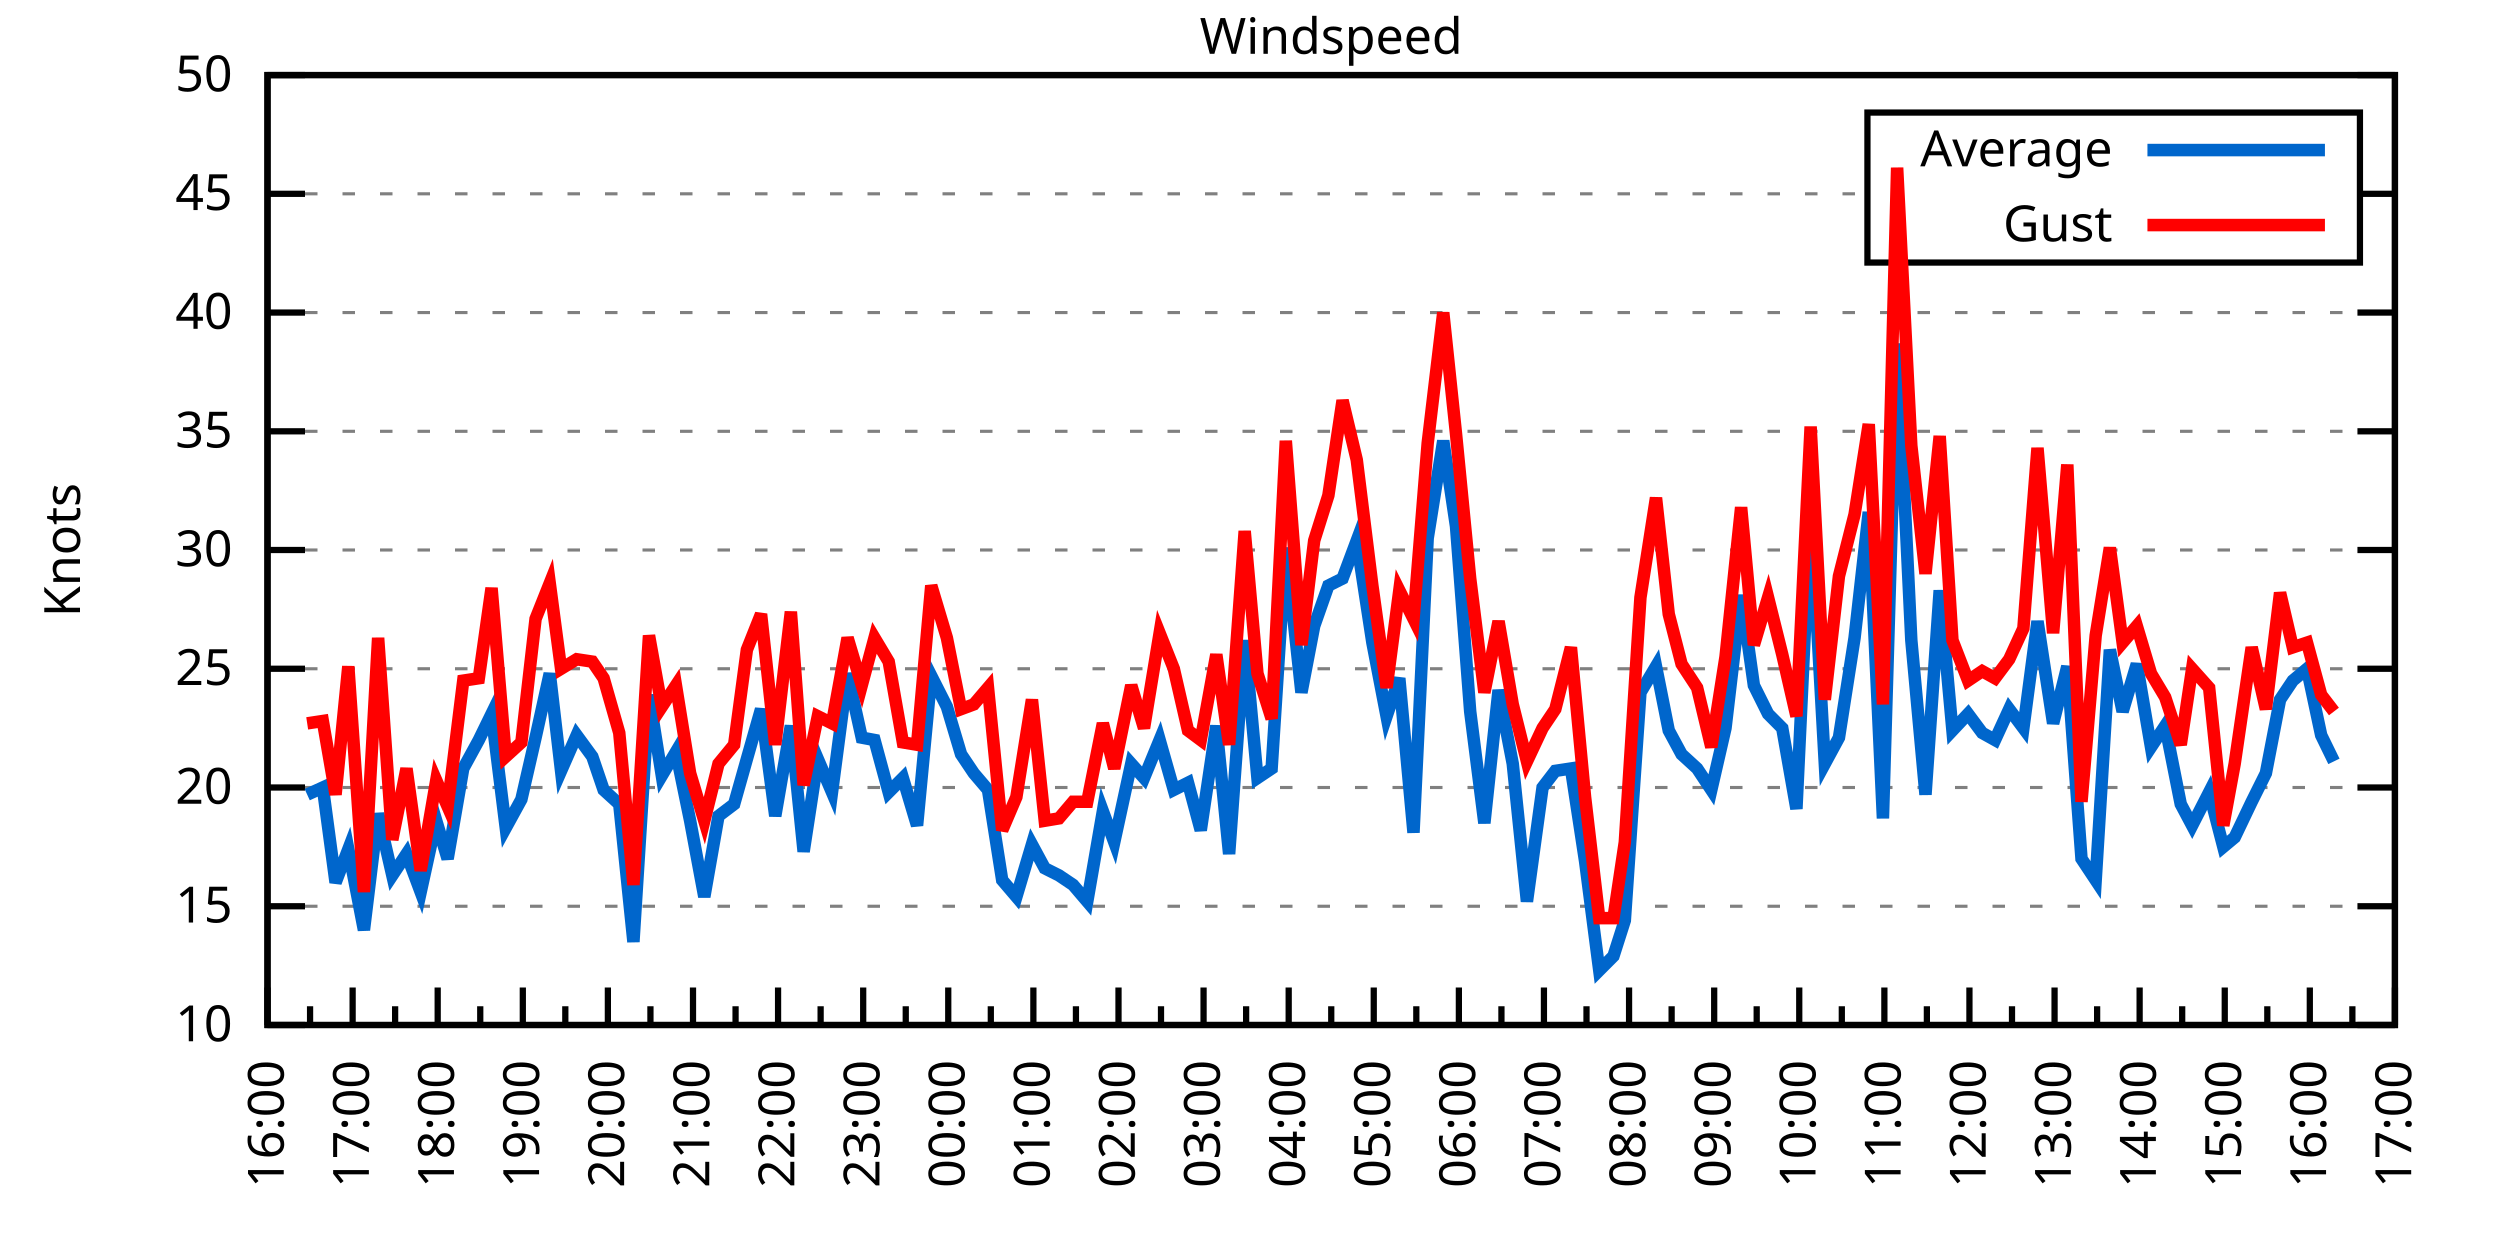
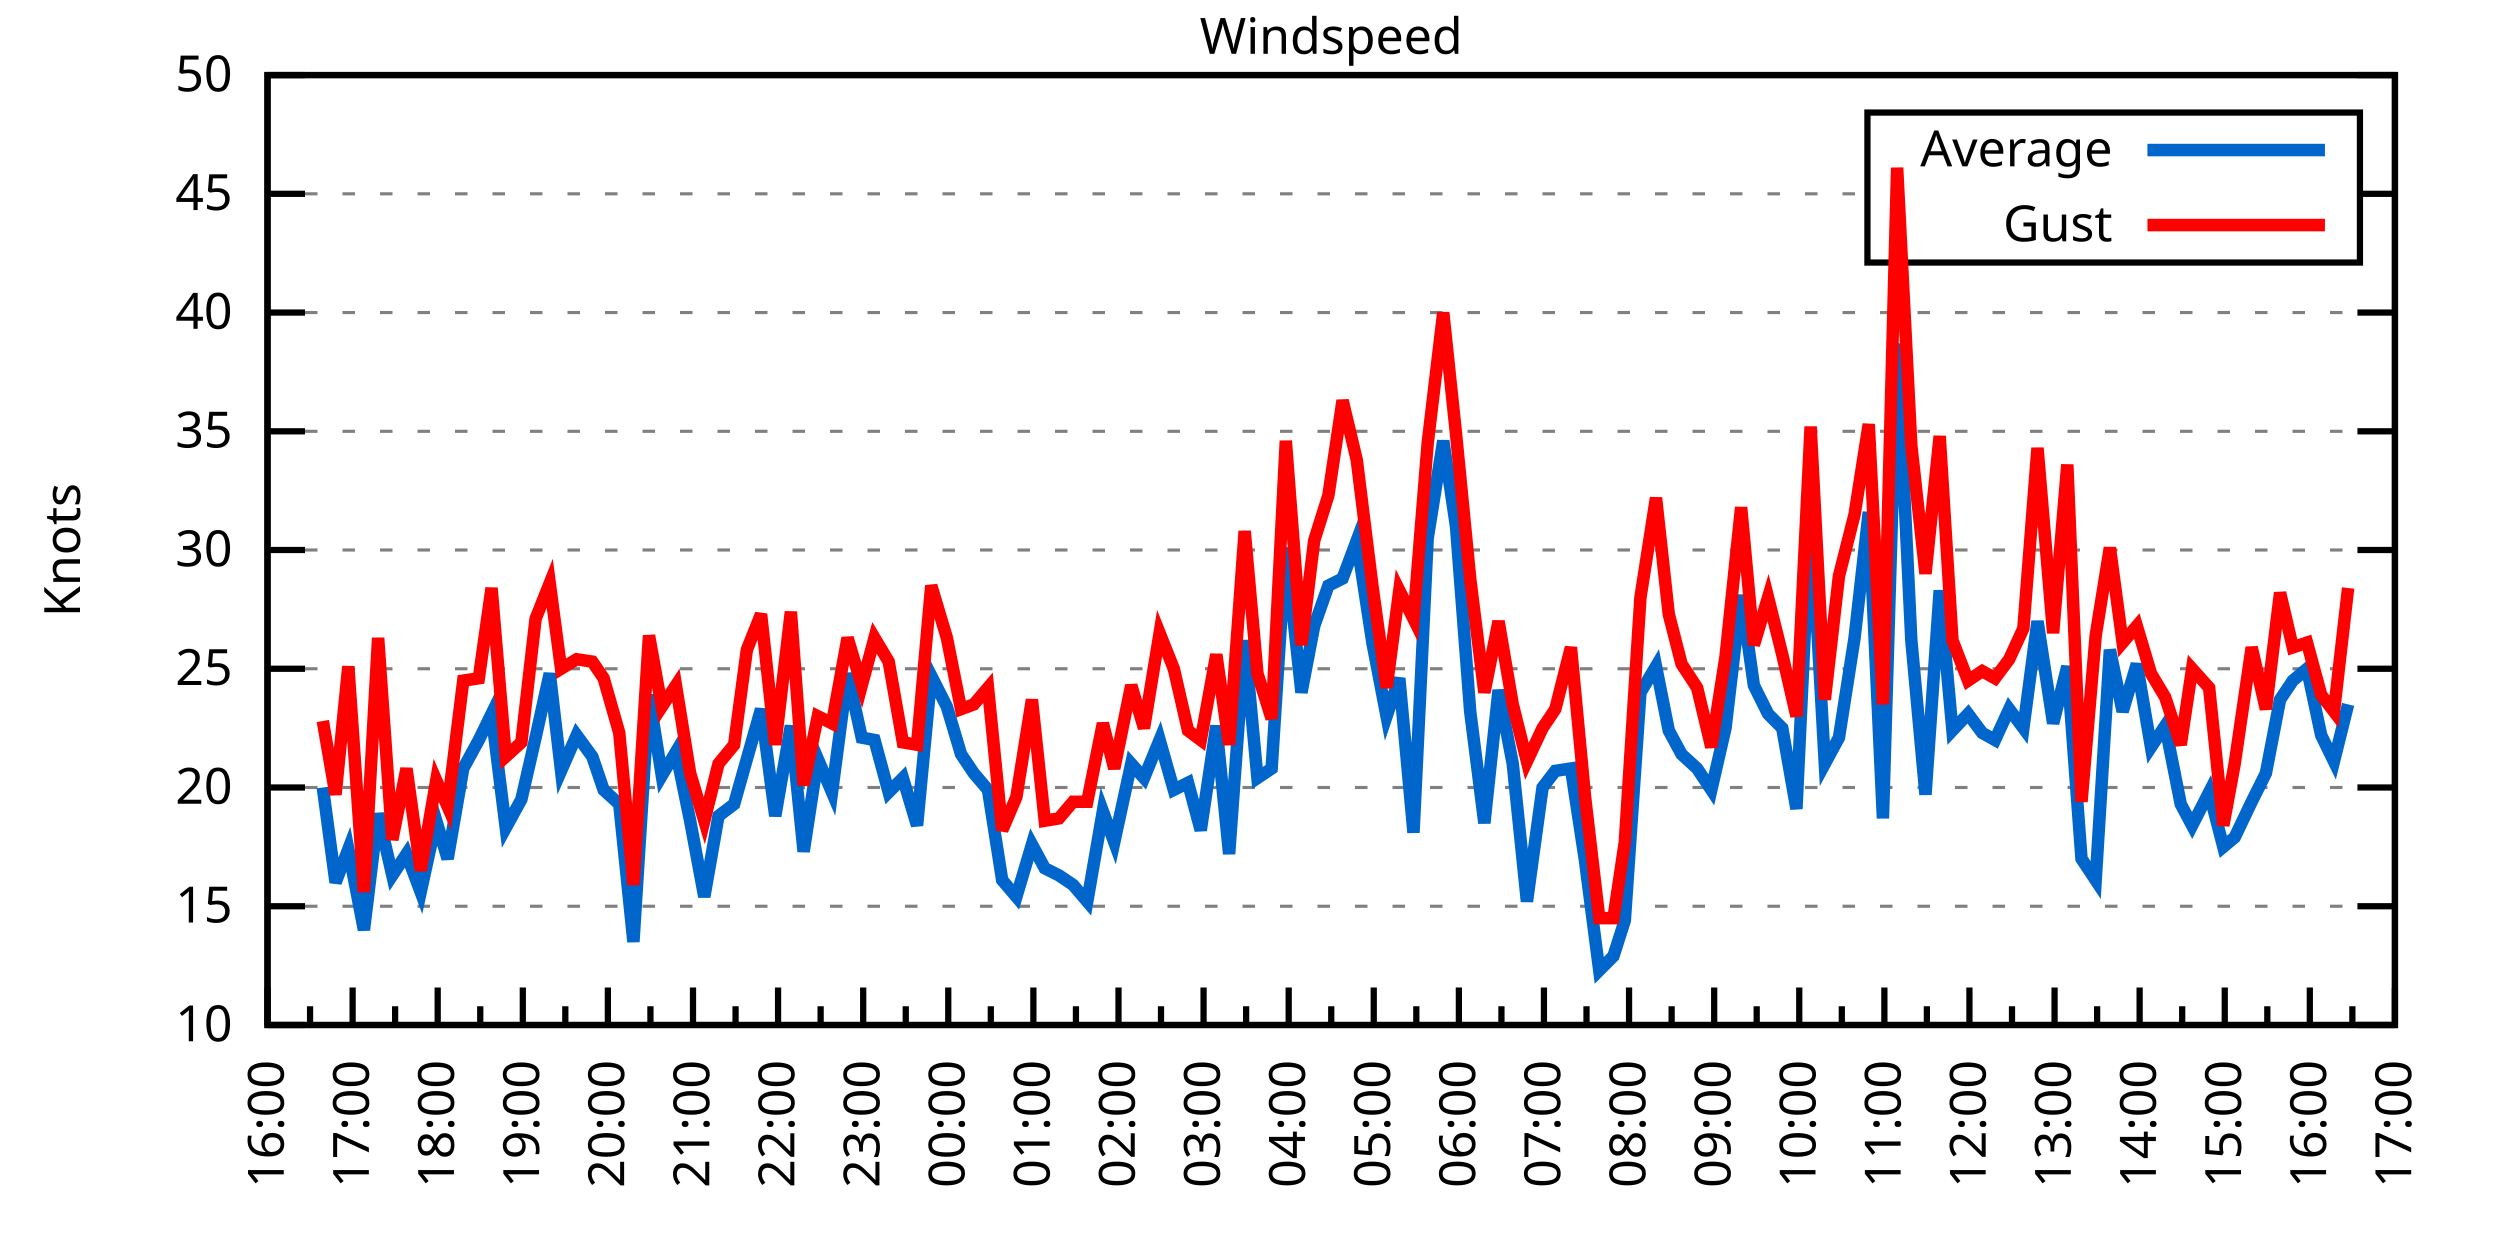
<svg xmlns="http://www.w3.org/2000/svg" xmlns:xlink="http://www.w3.org/1999/xlink" width="400" height="200" viewBox="0 0 400 200">
  <g id="gnuplot_canvas">
    <rect x="0" y="0" width="400" height="200" fill="none" />
    <defs>
      <circle id="gpDot" r="0.5" stroke-width="0.5" stroke="currentColor" />
      <path id="gpPt0" stroke-width="0.333" stroke="currentColor" d="M-1,0 h2 M0,-1 v2" />
      <path id="gpPt1" stroke-width="0.333" stroke="currentColor" d="M-1,-1 L1,1 M1,-1 L-1,1" />
      <path id="gpPt2" stroke-width="0.333" stroke="currentColor" d="M-1,0 L1,0 M0,-1 L0,1 M-1,-1 L1,1 M-1,1 L1,-1" />
      <rect id="gpPt3" stroke-width="0.333" stroke="currentColor" x="-1" y="-1" width="2" height="2" />
      <rect id="gpPt4" stroke-width="0.333" stroke="currentColor" fill="currentColor" x="-1" y="-1" width="2" height="2" />
      <circle id="gpPt5" stroke-width="0.333" stroke="currentColor" cx="0" cy="0" r="1" />
      <use xlink:href="#gpPt5" id="gpPt6" fill="currentColor" stroke="none" />
      <path id="gpPt7" stroke-width="0.333" stroke="currentColor" d="M0,-1.33 L-1.33,0.67 L1.33,0.67 z" />
      <use xlink:href="#gpPt7" id="gpPt8" fill="currentColor" stroke="none" />
      <use xlink:href="#gpPt7" id="gpPt9" stroke="currentColor" transform="rotate(180)" />
      <use xlink:href="#gpPt9" id="gpPt10" fill="currentColor" stroke="none" />
      <use xlink:href="#gpPt3" id="gpPt11" stroke="currentColor" transform="rotate(45)" />
      <use xlink:href="#gpPt11" id="gpPt12" fill="currentColor" stroke="none" />
      <path id="gpPt13" stroke-width="0.333" stroke="currentColor" d="M0,1.330 L1.265,0.411 L0.782,-1.067 L-0.782,-1.076 L-1.265,0.411 z" />
      <use xlink:href="#gpPt13" id="gpPt14" fill="currentColor" stroke="none" />
      <filter id="textbox" filterUnits="objectBoundingBox" x="0" y="0" height="1" width="1">
        <feFlood flood-color="white" flood-opacity="1" result="bgnd" />
        <feComposite in="SourceGraphic" in2="bgnd" operator="atop" />
      </filter>
      <filter id="greybox" filterUnits="objectBoundingBox" x="0" y="0" height="1" width="1">
        <feFlood flood-color="lightgrey" flood-opacity="1" result="grey" />
        <feComposite in="SourceGraphic" in2="grey" operator="atop" />
      </filter>
    </defs>
    <g fill="none" color="white" stroke="currentColor" stroke-width="1.00" stroke-linecap="butt" stroke-linejoin="miter">
</g>
    <g fill="none" color="black" stroke="currentColor" stroke-width="1.00" stroke-linecap="butt" stroke-linejoin="miter">
      <g stroke="none" shape-rendering="crispEdges">
        <polygon fill="rgb(255, 255, 255)" points="42.80,164.00 383.18,164.00 383.18,12.02 42.80,12.02 " />
      </g>
    </g>
    <g fill="none" color="black" stroke="currentColor" stroke-width="1.00" stroke-linecap="butt" stroke-linejoin="miter">
</g>
    <g fill="none" color="black" stroke="black" stroke-width="0.50" stroke-linecap="butt" stroke-linejoin="miter">
</g>
    <g fill="none" color="gray" stroke="currentColor" stroke-width="0.50" stroke-linecap="butt" stroke-linejoin="miter">
      <path stroke="gray" stroke-dasharray="2,4" class="gridline" d="M42.80,164.00 L383.19,164.00  " />
    </g>
    <g fill="none" color="gray" stroke="gray" stroke-width="1.00" stroke-linecap="butt" stroke-linejoin="miter">
</g>
    <g fill="none" color="black" stroke="currentColor" stroke-width="1.00" stroke-linecap="butt" stroke-linejoin="miter">
      <path stroke="black" d="M42.80,164.00 L48.80,164.00 M383.19,164.00 L377.19,164.00  " />
      <g transform="translate(37.20,166.60)" stroke="none" fill="black" font-family="Sans" font-size="8.00" text-anchor="end">
        <text>
          <tspan font-family="Sans"> 10</tspan>
        </text>
      </g>
    </g>
    <g fill="none" color="black" stroke="currentColor" stroke-width="1.00" stroke-linecap="butt" stroke-linejoin="miter">
</g>
    <g fill="none" color="black" stroke="black" stroke-width="0.50" stroke-linecap="butt" stroke-linejoin="miter">
</g>
    <g fill="none" color="gray" stroke="currentColor" stroke-width="0.50" stroke-linecap="butt" stroke-linejoin="miter">
      <path stroke="gray" stroke-dasharray="2,4" class="gridline" d="M42.80,145.00 L383.19,145.00  " />
    </g>
    <g fill="none" color="gray" stroke="gray" stroke-width="1.00" stroke-linecap="butt" stroke-linejoin="miter">
</g>
    <g fill="none" color="black" stroke="currentColor" stroke-width="1.00" stroke-linecap="butt" stroke-linejoin="miter">
      <path stroke="black" d="M42.80,145.00 L48.80,145.00 M383.19,145.00 L377.19,145.00  " />
      <g transform="translate(37.20,147.60)" stroke="none" fill="black" font-family="Sans" font-size="8.00" text-anchor="end">
        <text>
          <tspan font-family="Sans"> 15</tspan>
        </text>
      </g>
    </g>
    <g fill="none" color="black" stroke="currentColor" stroke-width="1.00" stroke-linecap="butt" stroke-linejoin="miter">
</g>
    <g fill="none" color="black" stroke="black" stroke-width="0.50" stroke-linecap="butt" stroke-linejoin="miter">
</g>
    <g fill="none" color="gray" stroke="currentColor" stroke-width="0.50" stroke-linecap="butt" stroke-linejoin="miter">
      <path stroke="gray" stroke-dasharray="2,4" class="gridline" d="M42.80,126.00 L383.19,126.00  " />
    </g>
    <g fill="none" color="gray" stroke="gray" stroke-width="1.00" stroke-linecap="butt" stroke-linejoin="miter">
</g>
    <g fill="none" color="black" stroke="currentColor" stroke-width="1.00" stroke-linecap="butt" stroke-linejoin="miter">
      <path stroke="black" d="M42.80,126.00 L48.80,126.00 M383.19,126.00 L377.19,126.00  " />
      <g transform="translate(37.20,128.60)" stroke="none" fill="black" font-family="Sans" font-size="8.00" text-anchor="end">
        <text>
          <tspan font-family="Sans"> 20</tspan>
        </text>
      </g>
    </g>
    <g fill="none" color="black" stroke="currentColor" stroke-width="1.00" stroke-linecap="butt" stroke-linejoin="miter">
</g>
    <g fill="none" color="black" stroke="black" stroke-width="0.50" stroke-linecap="butt" stroke-linejoin="miter">
</g>
    <g fill="none" color="gray" stroke="currentColor" stroke-width="0.50" stroke-linecap="butt" stroke-linejoin="miter">
      <path stroke="gray" stroke-dasharray="2,4" class="gridline" d="M42.80,107.00 L383.19,107.00  " />
    </g>
    <g fill="none" color="gray" stroke="gray" stroke-width="1.00" stroke-linecap="butt" stroke-linejoin="miter">
</g>
    <g fill="none" color="black" stroke="currentColor" stroke-width="1.00" stroke-linecap="butt" stroke-linejoin="miter">
      <path stroke="black" d="M42.80,107.00 L48.80,107.00 M383.19,107.00 L377.19,107.00  " />
      <g transform="translate(37.20,109.60)" stroke="none" fill="black" font-family="Sans" font-size="8.00" text-anchor="end">
        <text>
          <tspan font-family="Sans"> 25</tspan>
        </text>
      </g>
    </g>
    <g fill="none" color="black" stroke="currentColor" stroke-width="1.00" stroke-linecap="butt" stroke-linejoin="miter">
</g>
    <g fill="none" color="black" stroke="black" stroke-width="0.50" stroke-linecap="butt" stroke-linejoin="miter">
</g>
    <g fill="none" color="gray" stroke="currentColor" stroke-width="0.50" stroke-linecap="butt" stroke-linejoin="miter">
      <path stroke="gray" stroke-dasharray="2,4" class="gridline" d="M42.80,88.00 L383.19,88.00  " />
    </g>
    <g fill="none" color="gray" stroke="gray" stroke-width="1.00" stroke-linecap="butt" stroke-linejoin="miter">
</g>
    <g fill="none" color="black" stroke="currentColor" stroke-width="1.00" stroke-linecap="butt" stroke-linejoin="miter">
      <path stroke="black" d="M42.80,88.00 L48.80,88.00 M383.19,88.00 L377.19,88.00  " />
      <g transform="translate(37.20,90.60)" stroke="none" fill="black" font-family="Sans" font-size="8.00" text-anchor="end">
        <text>
          <tspan font-family="Sans"> 30</tspan>
        </text>
      </g>
    </g>
    <g fill="none" color="black" stroke="currentColor" stroke-width="1.00" stroke-linecap="butt" stroke-linejoin="miter">
</g>
    <g fill="none" color="black" stroke="black" stroke-width="0.50" stroke-linecap="butt" stroke-linejoin="miter">
</g>
    <g fill="none" color="gray" stroke="currentColor" stroke-width="0.50" stroke-linecap="butt" stroke-linejoin="miter">
      <path stroke="gray" stroke-dasharray="2,4" class="gridline" d="M42.80,69.01 L383.19,69.01  " />
    </g>
    <g fill="none" color="gray" stroke="gray" stroke-width="1.00" stroke-linecap="butt" stroke-linejoin="miter">
</g>
    <g fill="none" color="black" stroke="currentColor" stroke-width="1.00" stroke-linecap="butt" stroke-linejoin="miter">
      <path stroke="black" d="M42.80,69.01 L48.80,69.01 M383.19,69.01 L377.19,69.01  " />
      <g transform="translate(37.20,71.61)" stroke="none" fill="black" font-family="Sans" font-size="8.00" text-anchor="end">
        <text>
          <tspan font-family="Sans"> 35</tspan>
        </text>
      </g>
    </g>
    <g fill="none" color="black" stroke="currentColor" stroke-width="1.00" stroke-linecap="butt" stroke-linejoin="miter">
</g>
    <g fill="none" color="black" stroke="black" stroke-width="0.50" stroke-linecap="butt" stroke-linejoin="miter">
</g>
    <g fill="none" color="gray" stroke="currentColor" stroke-width="0.50" stroke-linecap="butt" stroke-linejoin="miter">
      <path stroke="gray" stroke-dasharray="2,4" class="gridline" d="M42.80,50.01 L383.19,50.01  " />
    </g>
    <g fill="none" color="gray" stroke="gray" stroke-width="1.00" stroke-linecap="butt" stroke-linejoin="miter">
</g>
    <g fill="none" color="black" stroke="currentColor" stroke-width="1.00" stroke-linecap="butt" stroke-linejoin="miter">
      <path stroke="black" d="M42.80,50.01 L48.80,50.01 M383.19,50.01 L377.19,50.01  " />
      <g transform="translate(37.20,52.61)" stroke="none" fill="black" font-family="Sans" font-size="8.00" text-anchor="end">
        <text>
          <tspan font-family="Sans"> 40</tspan>
        </text>
      </g>
    </g>
    <g fill="none" color="black" stroke="currentColor" stroke-width="1.00" stroke-linecap="butt" stroke-linejoin="miter">
</g>
    <g fill="none" color="black" stroke="black" stroke-width="0.50" stroke-linecap="butt" stroke-linejoin="miter">
</g>
    <g fill="none" color="gray" stroke="currentColor" stroke-width="0.50" stroke-linecap="butt" stroke-linejoin="miter">
      <path stroke="gray" stroke-dasharray="2,4" class="gridline" d="M42.80,31.01 L298.79,31.01 M377.59,31.01 L383.19,31.01  " />
    </g>
    <g fill="none" color="gray" stroke="gray" stroke-width="1.00" stroke-linecap="butt" stroke-linejoin="miter">
</g>
    <g fill="none" color="black" stroke="currentColor" stroke-width="1.00" stroke-linecap="butt" stroke-linejoin="miter">
      <path stroke="black" d="M42.80,31.01 L48.80,31.01 M383.19,31.01 L377.19,31.01  " />
      <g transform="translate(37.20,33.61)" stroke="none" fill="black" font-family="Sans" font-size="8.00" text-anchor="end">
        <text>
          <tspan font-family="Sans"> 45</tspan>
        </text>
      </g>
    </g>
    <g fill="none" color="black" stroke="currentColor" stroke-width="1.00" stroke-linecap="butt" stroke-linejoin="miter">
</g>
    <g fill="none" color="black" stroke="black" stroke-width="0.50" stroke-linecap="butt" stroke-linejoin="miter">
</g>
    <g fill="none" color="gray" stroke="currentColor" stroke-width="0.50" stroke-linecap="butt" stroke-linejoin="miter">
      <path stroke="gray" stroke-dasharray="2,4" class="gridline" d="M42.80,12.01 L383.19,12.01  " />
    </g>
    <g fill="none" color="gray" stroke="gray" stroke-width="1.00" stroke-linecap="butt" stroke-linejoin="miter">
</g>
    <g fill="none" color="black" stroke="currentColor" stroke-width="1.00" stroke-linecap="butt" stroke-linejoin="miter">
      <path stroke="black" d="M42.80,12.01 L48.80,12.01 M383.19,12.01 L377.19,12.01  " />
      <g transform="translate(37.20,14.61)" stroke="none" fill="black" font-family="Sans" font-size="8.00" text-anchor="end">
        <text>
          <tspan font-family="Sans"> 50</tspan>
        </text>
      </g>
    </g>
    <g fill="none" color="black" stroke="currentColor" stroke-width="1.00" stroke-linecap="butt" stroke-linejoin="miter">
      <path stroke="black" d="M42.80,164.00 L42.80,158.00  " />
      <g transform="translate(45.40,169.60) rotate(270)" stroke="none" fill="black" font-family="Sans" font-size="8.00" text-anchor="end">
        <text>
          <tspan font-family="Sans">16:00</tspan>
        </text>
      </g>
    </g>
    <g fill="none" color="black" stroke="currentColor" stroke-width="1.00" stroke-linecap="butt" stroke-linejoin="miter">
      <path stroke="black" d="M49.61,164.00 L49.61,161.00 M56.42,164.00 L56.42,158.00  " />
      <g transform="translate(59.02,169.60) rotate(270)" stroke="none" fill="black" font-family="Sans" font-size="8.00" text-anchor="end">
        <text>
          <tspan font-family="Sans">17:00</tspan>
        </text>
      </g>
    </g>
    <g fill="none" color="black" stroke="currentColor" stroke-width="1.00" stroke-linecap="butt" stroke-linejoin="miter">
      <path stroke="black" d="M63.22,164.00 L63.22,161.00 M70.03,164.00 L70.03,158.00  " />
      <g transform="translate(72.63,169.60) rotate(270)" stroke="none" fill="black" font-family="Sans" font-size="8.00" text-anchor="end">
        <text>
          <tspan font-family="Sans">18:00</tspan>
        </text>
      </g>
    </g>
    <g fill="none" color="black" stroke="currentColor" stroke-width="1.00" stroke-linecap="butt" stroke-linejoin="miter">
      <path stroke="black" d="M76.84,164.00 L76.84,161.00 M83.65,164.00 L83.65,158.00  " />
      <g transform="translate(86.25,169.60) rotate(270)" stroke="none" fill="black" font-family="Sans" font-size="8.00" text-anchor="end">
        <text>
          <tspan font-family="Sans">19:00</tspan>
        </text>
      </g>
    </g>
    <g fill="none" color="black" stroke="currentColor" stroke-width="1.00" stroke-linecap="butt" stroke-linejoin="miter">
      <path stroke="black" d="M90.45,164.00 L90.45,161.00 M97.26,164.00 L97.26,158.00  " />
      <g transform="translate(99.86,169.60) rotate(270)" stroke="none" fill="black" font-family="Sans" font-size="8.00" text-anchor="end">
        <text>
          <tspan font-family="Sans">20:00</tspan>
        </text>
      </g>
    </g>
    <g fill="none" color="black" stroke="currentColor" stroke-width="1.00" stroke-linecap="butt" stroke-linejoin="miter">
      <path stroke="black" d="M104.07,164.00 L104.07,161.00 M110.88,164.00 L110.88,158.00  " />
      <g transform="translate(113.48,169.60) rotate(270)" stroke="none" fill="black" font-family="Sans" font-size="8.00" text-anchor="end">
        <text>
          <tspan font-family="Sans">21:00</tspan>
        </text>
      </g>
    </g>
    <g fill="none" color="black" stroke="currentColor" stroke-width="1.00" stroke-linecap="butt" stroke-linejoin="miter">
      <path stroke="black" d="M117.69,164.00 L117.69,161.00 M124.49,164.00 L124.49,158.00  " />
      <g transform="translate(127.09,169.60) rotate(270)" stroke="none" fill="black" font-family="Sans" font-size="8.00" text-anchor="end">
        <text>
          <tspan font-family="Sans">22:00</tspan>
        </text>
      </g>
    </g>
    <g fill="none" color="black" stroke="currentColor" stroke-width="1.00" stroke-linecap="butt" stroke-linejoin="miter">
      <path stroke="black" d="M131.30,164.00 L131.30,161.00 M138.11,164.00 L138.11,158.00  " />
      <g transform="translate(140.71,169.60) rotate(270)" stroke="none" fill="black" font-family="Sans" font-size="8.00" text-anchor="end">
        <text>
          <tspan font-family="Sans">23:00</tspan>
        </text>
      </g>
    </g>
    <g fill="none" color="black" stroke="currentColor" stroke-width="1.00" stroke-linecap="butt" stroke-linejoin="miter">
      <path stroke="black" d="M144.92,164.00 L144.92,161.00 M151.72,164.00 L151.72,158.00  " />
      <g transform="translate(154.32,169.60) rotate(270)" stroke="none" fill="black" font-family="Sans" font-size="8.00" text-anchor="end">
        <text>
          <tspan font-family="Sans">00:00</tspan>
        </text>
      </g>
    </g>
    <g fill="none" color="black" stroke="currentColor" stroke-width="1.00" stroke-linecap="butt" stroke-linejoin="miter">
      <path stroke="black" d="M158.53,164.00 L158.53,161.00 M165.34,164.00 L165.34,158.00  " />
      <g transform="translate(167.94,169.60) rotate(270)" stroke="none" fill="black" font-family="Sans" font-size="8.00" text-anchor="end">
        <text>
          <tspan font-family="Sans">01:00</tspan>
        </text>
      </g>
    </g>
    <g fill="none" color="black" stroke="currentColor" stroke-width="1.00" stroke-linecap="butt" stroke-linejoin="miter">
      <path stroke="black" d="M172.15,164.00 L172.15,161.00 M178.96,164.00 L178.96,158.00  " />
      <g transform="translate(181.56,169.60) rotate(270)" stroke="none" fill="black" font-family="Sans" font-size="8.00" text-anchor="end">
        <text>
          <tspan font-family="Sans">02:00</tspan>
        </text>
      </g>
    </g>
    <g fill="none" color="black" stroke="currentColor" stroke-width="1.00" stroke-linecap="butt" stroke-linejoin="miter">
      <path stroke="black" d="M185.76,164.00 L185.76,161.00 M192.57,164.00 L192.57,158.00  " />
      <g transform="translate(195.17,169.60) rotate(270)" stroke="none" fill="black" font-family="Sans" font-size="8.00" text-anchor="end">
        <text>
          <tspan font-family="Sans">03:00</tspan>
        </text>
      </g>
    </g>
    <g fill="none" color="black" stroke="currentColor" stroke-width="1.00" stroke-linecap="butt" stroke-linejoin="miter">
      <path stroke="black" d="M199.38,164.00 L199.38,161.00 M206.19,164.00 L206.19,158.00  " />
      <g transform="translate(208.79,169.60) rotate(270)" stroke="none" fill="black" font-family="Sans" font-size="8.00" text-anchor="end">
        <text>
          <tspan font-family="Sans">04:00</tspan>
        </text>
      </g>
    </g>
    <g fill="none" color="black" stroke="currentColor" stroke-width="1.00" stroke-linecap="butt" stroke-linejoin="miter">
      <path stroke="black" d="M213.00,164.00 L213.00,161.00 M219.80,164.00 L219.80,158.00  " />
      <g transform="translate(222.40,169.60) rotate(270)" stroke="none" fill="black" font-family="Sans" font-size="8.00" text-anchor="end">
        <text>
          <tspan font-family="Sans">05:00</tspan>
        </text>
      </g>
    </g>
    <g fill="none" color="black" stroke="currentColor" stroke-width="1.00" stroke-linecap="butt" stroke-linejoin="miter">
      <path stroke="black" d="M226.61,164.00 L226.61,161.00 M233.42,164.00 L233.42,158.00  " />
      <g transform="translate(236.02,169.60) rotate(270)" stroke="none" fill="black" font-family="Sans" font-size="8.00" text-anchor="end">
        <text>
          <tspan font-family="Sans">06:00</tspan>
        </text>
      </g>
    </g>
    <g fill="none" color="black" stroke="currentColor" stroke-width="1.00" stroke-linecap="butt" stroke-linejoin="miter">
      <path stroke="black" d="M240.23,164.00 L240.23,161.00 M247.03,164.00 L247.03,158.00  " />
      <g transform="translate(249.63,169.60) rotate(270)" stroke="none" fill="black" font-family="Sans" font-size="8.00" text-anchor="end">
        <text>
          <tspan font-family="Sans">07:00</tspan>
        </text>
      </g>
    </g>
    <g fill="none" color="black" stroke="currentColor" stroke-width="1.00" stroke-linecap="butt" stroke-linejoin="miter">
      <path stroke="black" d="M253.84,164.00 L253.84,161.00 M260.65,164.00 L260.65,158.00  " />
      <g transform="translate(263.25,169.60) rotate(270)" stroke="none" fill="black" font-family="Sans" font-size="8.00" text-anchor="end">
        <text>
          <tspan font-family="Sans">08:00</tspan>
        </text>
      </g>
    </g>
    <g fill="none" color="black" stroke="currentColor" stroke-width="1.00" stroke-linecap="butt" stroke-linejoin="miter">
      <path stroke="black" d="M267.46,164.00 L267.46,161.00 M274.27,164.00 L274.27,158.00  " />
      <g transform="translate(276.87,169.60) rotate(270)" stroke="none" fill="black" font-family="Sans" font-size="8.00" text-anchor="end">
        <text>
          <tspan font-family="Sans">09:00</tspan>
        </text>
      </g>
    </g>
    <g fill="none" color="black" stroke="currentColor" stroke-width="1.00" stroke-linecap="butt" stroke-linejoin="miter">
      <path stroke="black" d="M281.07,164.00 L281.07,161.00 M287.88,164.00 L287.88,158.00  " />
      <g transform="translate(290.48,169.60) rotate(270)" stroke="none" fill="black" font-family="Sans" font-size="8.00" text-anchor="end">
        <text>
          <tspan font-family="Sans">10:00</tspan>
        </text>
      </g>
    </g>
    <g fill="none" color="black" stroke="currentColor" stroke-width="1.00" stroke-linecap="butt" stroke-linejoin="miter">
      <path stroke="black" d="M294.69,164.00 L294.69,161.00 M301.50,164.00 L301.50,158.00  " />
      <g transform="translate(304.10,169.60) rotate(270)" stroke="none" fill="black" font-family="Sans" font-size="8.00" text-anchor="end">
        <text>
          <tspan font-family="Sans">11:00</tspan>
        </text>
      </g>
    </g>
    <g fill="none" color="black" stroke="currentColor" stroke-width="1.00" stroke-linecap="butt" stroke-linejoin="miter">
      <path stroke="black" d="M308.30,164.00 L308.30,161.00 M315.11,164.00 L315.11,158.00  " />
      <g transform="translate(317.71,169.60) rotate(270)" stroke="none" fill="black" font-family="Sans" font-size="8.00" text-anchor="end">
        <text>
          <tspan font-family="Sans">12:00</tspan>
        </text>
      </g>
    </g>
    <g fill="none" color="black" stroke="currentColor" stroke-width="1.00" stroke-linecap="butt" stroke-linejoin="miter">
      <path stroke="black" d="M321.92,164.00 L321.92,161.00 M328.73,164.00 L328.73,158.00  " />
      <g transform="translate(331.33,169.60) rotate(270)" stroke="none" fill="black" font-family="Sans" font-size="8.00" text-anchor="end">
        <text>
          <tspan font-family="Sans">13:00</tspan>
        </text>
      </g>
    </g>
    <g fill="none" color="black" stroke="currentColor" stroke-width="1.00" stroke-linecap="butt" stroke-linejoin="miter">
      <path stroke="black" d="M335.54,164.00 L335.54,161.00 M342.34,164.00 L342.34,158.00  " />
      <g transform="translate(344.94,169.60) rotate(270)" stroke="none" fill="black" font-family="Sans" font-size="8.00" text-anchor="end">
        <text>
          <tspan font-family="Sans">14:00</tspan>
        </text>
      </g>
    </g>
    <g fill="none" color="black" stroke="currentColor" stroke-width="1.00" stroke-linecap="butt" stroke-linejoin="miter">
      <path stroke="black" d="M349.15,164.00 L349.15,161.00 M355.96,164.00 L355.96,158.00  " />
      <g transform="translate(358.56,169.60) rotate(270)" stroke="none" fill="black" font-family="Sans" font-size="8.00" text-anchor="end">
        <text>
          <tspan font-family="Sans">15:00</tspan>
        </text>
      </g>
    </g>
    <g fill="none" color="black" stroke="currentColor" stroke-width="1.00" stroke-linecap="butt" stroke-linejoin="miter">
      <path stroke="black" d="M362.77,164.00 L362.77,161.00 M369.57,164.00 L369.57,158.00  " />
      <g transform="translate(372.17,169.60) rotate(270)" stroke="none" fill="black" font-family="Sans" font-size="8.00" text-anchor="end">
        <text>
          <tspan font-family="Sans">16:00</tspan>
        </text>
      </g>
    </g>
    <g fill="none" color="black" stroke="currentColor" stroke-width="1.00" stroke-linecap="butt" stroke-linejoin="miter">
      <path stroke="black" d="M376.38,164.00 L376.38,161.00 M383.19,164.00 L383.19,158.00  " />
      <g transform="translate(385.79,169.60) rotate(270)" stroke="none" fill="black" font-family="Sans" font-size="8.00" text-anchor="end">
        <text>
          <tspan font-family="Sans">17:00</tspan>
        </text>
      </g>
    </g>
    <g fill="none" color="black" stroke="currentColor" stroke-width="1.00" stroke-linecap="butt" stroke-linejoin="miter">
</g>
    <g fill="none" color="black" stroke="currentColor" stroke-width="1.00" stroke-linecap="butt" stroke-linejoin="miter">
      <path stroke="black" d="M42.80,12.01 L42.80,164.00 L383.19,164.00 L383.19,12.01 L42.80,12.01 Z  " />
    </g>
    <g fill="none" color="black" stroke="currentColor" stroke-width="1.00" stroke-linecap="butt" stroke-linejoin="miter">
      <g transform="translate(12.80,88.01) rotate(270)" stroke="none" fill="black" font-family="Sans" font-size="8.00" text-anchor="middle">
        <text>
          <tspan font-family="Sans">Knots</tspan>
        </text>
      </g>
    </g>
    <g fill="none" color="black" stroke="currentColor" stroke-width="1.00" stroke-linecap="butt" stroke-linejoin="miter">
</g>
    <g fill="none" color="black" stroke="currentColor" stroke-width="1.00" stroke-linecap="butt" stroke-linejoin="miter">
      <path stroke="black" d="M298.79,42.01 L298.79,18.01 L377.59,18.01 L377.59,42.01 L298.79,42.01 Z  " />
    </g>
    <g id="Windspeed_plot_1">
      <g fill="none" color="white" stroke="black" stroke-width="2.00" stroke-linecap="butt" stroke-linejoin="miter">
</g>
      <g fill="none" color="black" stroke="currentColor" stroke-width="2.00" stroke-linecap="butt" stroke-linejoin="miter">
        <g transform="translate(337.99,26.61)" stroke="none" fill="black" font-family="Sans" font-size="8.00" text-anchor="end">
          <text>
            <tspan font-family="Sans">Average</tspan>
          </text>
        </g>
      </g>
      <g fill="none" color="black" stroke="currentColor" stroke-width="2.00" stroke-linecap="butt" stroke-linejoin="miter">
-         <path stroke="rgb(  0, 102, 204)" d="M343.59,24.01 L371.99,24.01 M49.15,127.14 L51.65,126.00 L53.69,141.20 L55.73,135.88 L58.23,148.80 L60.50,130.18   L62.77,140.06 L65.04,136.64 L67.31,142.72 L69.80,131.32 L71.62,137.40 L74.12,122.96 L76.61,118.40 L78.65,114.22   L80.92,132.46 L83.42,127.90 L85.69,118.02 L87.96,107.76 L89.77,123.34 L92.27,117.64 L94.77,121.06 L96.58,126.38   L99.08,128.66 L101.35,150.70 L103.84,111.18 L105.89,124.10 L108.15,120.30 L110.42,131.32 L112.69,143.48 L114.96,130.56   L117.46,128.66 L119.50,121.44 L121.77,113.46 L124.04,130.56 L126.54,116.12 L128.58,136.26 L130.85,121.44 L133.12,126.76   L135.61,107.76 L137.88,118.02 L139.92,118.40 L142.19,126.76 L144.46,124.48 L146.73,132.08 L149.00,108.14 L151.50,113.08   L153.77,120.68 L155.81,123.72 L158.08,126.38 L160.35,140.82 L162.62,143.48 L165.11,135.12 L167.16,138.92 L169.43,140.06   L171.69,141.58 L173.96,144.24 L176.46,129.80 L178.28,134.74 L181.00,122.20 L183.04,124.48 L185.54,118.40 L187.81,126.38   L190.08,125.24 L192.12,132.84 L194.61,116.12 L196.66,136.64 L199.15,102.44 L201.19,124.48 L203.46,122.96 L205.73,87.63   L208.23,110.80 L210.27,100.16 L212.54,93.70 L214.81,92.56 L217.08,86.49 L219.58,102.82 L221.85,114.60 L223.89,108.52   L226.16,133.22 L228.43,86.11 L230.92,70.53 L232.96,84.21 L235.23,113.84 L237.50,131.70 L239.77,110.42 L242.04,122.20   L244.31,144.24 L246.81,126.00 L248.85,123.34 L251.35,122.96 L253.61,137.78 L255.88,155.26 L258.15,152.98 L259.97,147.28   L262.47,110.80 L264.96,106.62 L267.00,116.88 L269.05,120.68 L271.54,122.96 L273.81,126.38 L276.08,116.50 L278.58,95.22   L280.62,109.66 L282.89,114.22 L285.16,116.50 L287.43,129.42 L289.70,81.55 L291.97,122.20 L294.23,118.02 L296.73,102.06   L299.00,81.93 L301.27,130.94 L303.54,54.95 L305.81,102.44 L308.08,127.14 L310.35,94.46 L312.39,116.88 L314.89,114.22   L317.15,117.26 L319.20,118.40 L321.47,113.46 L323.74,116.50 L326.00,99.40 L328.50,115.74 L330.77,106.62 L333.04,137.40   L335.31,140.82 L337.58,103.96 L339.62,113.84 L341.89,106.24 L344.16,119.54 L346.43,116.12 L348.92,128.66 L350.74,132.08   L353.46,126.76 L355.73,135.50 L357.55,133.98 L360.27,128.28 L362.54,123.72 L364.81,111.94 L366.85,108.90 L369.12,107.00   L371.39,117.64 L373.43,121.82  " />
+         <path stroke="rgb(  0, 102, 204)" d="M343.59,24.01 L371.99,24.01 M51.65,126.00 L53.69,141.20 L55.73,135.88 L58.23,148.80 L60.50,130.18 L62.77,140.06   L65.04,136.64 L67.31,142.72 L69.80,131.32 L71.62,137.40 L74.12,122.96 L76.61,118.40 L78.65,114.22 L80.92,132.46   L83.42,127.90 L85.69,118.02 L87.96,107.76 L89.77,123.34 L92.27,117.64 L94.77,121.06 L96.58,126.38 L99.08,128.66   L101.35,150.70 L103.84,111.18 L105.89,124.10 L108.15,120.30 L110.42,131.32 L112.69,143.48 L114.96,130.56 L117.46,128.66   L119.50,121.44 L121.77,113.46 L124.04,130.56 L126.54,116.12 L128.58,136.26 L130.85,121.44 L133.12,126.76 L135.61,107.76   L137.88,118.02 L139.92,118.40 L142.19,126.76 L144.46,124.48 L146.73,132.08 L149.00,108.14 L151.50,113.08 L153.77,120.68   L155.81,123.72 L158.08,126.38 L160.35,140.82 L162.62,143.48 L165.11,135.12 L167.16,138.92 L169.43,140.06 L171.69,141.58   L173.96,144.24 L176.46,129.80 L178.28,134.74 L181.00,122.20 L183.04,124.48 L185.54,118.40 L187.81,126.38 L190.08,125.24   L192.12,132.84 L194.61,116.12 L196.66,136.64 L199.15,102.44 L201.19,124.48 L203.46,122.96 L205.73,87.63 L208.23,110.80   L210.27,100.16 L212.54,93.70 L214.81,92.56 L217.08,86.49 L219.58,102.82 L221.85,114.60 L223.89,108.52 L226.16,133.22   L228.43,86.11 L230.92,70.53 L232.96,84.21 L235.23,113.84 L237.50,131.70 L239.77,110.42 L242.04,122.20 L244.31,144.24   L246.81,126.00 L248.85,123.34 L251.35,122.96 L253.61,137.78 L255.88,155.26 L258.15,152.98 L259.97,147.28 L262.47,110.80   L264.96,106.62 L267.00,116.88 L269.05,120.68 L271.54,122.96 L273.81,126.38 L276.08,116.50 L278.58,95.22 L280.62,109.66   L282.89,114.22 L285.16,116.50 L287.43,129.42 L289.70,81.55 L291.97,122.20 L294.23,118.02 L296.73,102.06 L299.00,81.93   L301.27,130.94 L303.54,54.95 L305.81,102.44 L308.08,127.14 L310.35,94.46 L312.39,116.88 L314.89,114.22 L317.15,117.26   L319.20,118.40 L321.47,113.46 L323.74,116.50 L326.00,99.40 L328.50,115.74 L330.77,106.62 L333.04,137.40 L335.31,140.82   L337.58,103.96 L339.62,113.84 L341.89,106.24 L344.16,119.54 L346.43,116.12 L348.92,128.66 L350.74,132.08 L353.46,126.76   L355.73,135.50 L357.55,133.98 L360.27,128.28 L362.54,123.72 L364.81,111.94 L366.85,108.90 L369.12,107.00 L371.39,117.64   L373.43,121.82 L375.70,112.70  " />
      </g>
    </g>
    <g id="Windspeed_plot_2">
      <g fill="none" color="black" stroke="currentColor" stroke-width="2.00" stroke-linecap="butt" stroke-linejoin="miter">
        <g transform="translate(337.99,38.61)" stroke="none" fill="black" font-family="Sans" font-size="8.00" text-anchor="end">
          <text>
            <tspan font-family="Sans">Gust</tspan>
          </text>
        </g>
      </g>
      <g fill="none" color="black" stroke="currentColor" stroke-width="2.00" stroke-linecap="butt" stroke-linejoin="miter">
-         <path stroke="rgb(255,   0,   0)" d="M343.59,36.01 L371.99,36.01 M49.15,115.74 L51.65,115.36 L53.69,127.14 L55.73,106.62 L58.23,142.72 L60.50,102.06   L62.77,134.36 L65.04,122.96 L67.31,139.30 L69.80,124.86 L71.62,129.04 L74.12,108.90 L76.61,108.52 L78.65,94.08   L80.92,121.06 L83.42,118.78 L85.69,99.02 L87.96,93.32 L89.77,107.00 L92.27,105.48 L94.77,105.86 L96.58,108.52   L99.08,117.26 L101.35,141.58 L103.84,101.68 L105.89,113.08 L108.15,109.66 L110.42,123.72 L112.69,131.32 L114.96,122.20   L117.46,119.16 L119.50,103.96 L121.77,98.26 L124.04,119.16 L126.54,97.88 L128.58,125.62 L130.85,114.60 L133.12,115.74   L135.61,102.06 L137.88,109.66 L139.92,102.06 L142.19,105.86 L144.46,118.78 L146.73,119.16 L149.00,93.70 L151.50,102.06   L153.77,113.46 L155.81,112.70 L158.08,110.04 L160.35,132.84 L162.62,127.52 L165.11,111.94 L167.16,131.32 L169.43,130.94   L171.69,128.28 L173.96,128.28 L176.46,115.74 L178.28,122.96 L181.00,109.66 L183.04,116.50 L185.54,101.30 L187.81,107.00   L190.08,116.88 L192.12,118.40 L194.61,104.72 L196.66,119.16 L199.15,84.97 L201.19,107.76 L203.46,114.98 L205.73,70.53   L208.23,103.20 L210.27,86.49 L212.54,79.27 L214.81,64.07 L217.08,73.57 L219.58,93.70 L221.85,110.04 L223.89,94.46   L226.16,99.02 L228.43,70.91 L230.92,50.01 L232.96,69.39 L235.23,92.56 L237.50,110.80 L239.77,99.40 L242.04,112.70   L244.31,121.82 L246.81,116.50 L248.85,113.46 L251.35,103.58 L253.61,127.52 L255.88,146.90 L258.15,146.90 L259.97,134.74   L262.47,95.60 L264.96,79.65 L267.00,98.26 L269.05,106.24 L271.54,110.04 L273.81,119.54 L276.08,105.10 L278.58,81.17   L280.62,103.20 L282.89,95.60 L285.16,104.72 L287.43,114.60 L289.70,68.25 L291.97,111.94 L294.23,92.18 L296.73,82.31   L299.00,67.87 L301.27,112.70 L303.54,26.83 L305.81,71.29 L308.08,91.80 L310.35,69.77 L312.39,102.44 L314.89,108.90   L317.15,107.38 L319.20,108.52 L321.47,105.48 L323.74,100.54 L326.00,71.67 L328.50,101.30 L330.77,74.33 L333.04,128.28   L335.31,101.68 L337.58,87.63 L339.62,102.82 L341.89,100.16 L344.16,107.76 L346.43,111.56 L348.92,119.16 L350.74,107.00   L353.46,110.04 L355.73,132.08 L357.55,122.20 L360.27,103.58 L362.54,113.46 L364.81,94.84 L366.85,103.58 L369.12,102.82   L371.39,111.18 L373.43,113.84  " />
+         <path stroke="rgb(255,   0,   0)" d="M343.59,36.01 L371.99,36.01 M51.65,115.36 L53.69,127.14 L55.73,106.62 L58.23,142.72 L60.50,102.06 L62.77,134.36   L65.04,122.96 L67.31,139.30 L69.80,124.86 L71.62,129.04 L74.12,108.90 L76.61,108.52 L78.65,94.08 L80.92,121.06   L83.42,118.78 L85.69,99.02 L87.96,93.32 L89.77,107.00 L92.27,105.48 L94.77,105.86 L96.58,108.52 L99.08,117.26   L101.35,141.58 L103.84,101.68 L105.89,113.08 L108.15,109.66 L110.42,123.72 L112.69,131.32 L114.96,122.20 L117.46,119.16   L119.50,103.96 L121.77,98.26 L124.04,119.16 L126.54,97.88 L128.58,125.62 L130.85,114.60 L133.12,115.74 L135.61,102.06   L137.88,109.66 L139.92,102.06 L142.19,105.86 L144.46,118.78 L146.73,119.16 L149.00,93.70 L151.50,102.06 L153.77,113.46   L155.81,112.70 L158.08,110.04 L160.35,132.84 L162.62,127.52 L165.11,111.94 L167.16,131.32 L169.43,130.94 L171.69,128.28   L173.96,128.28 L176.46,115.74 L178.28,122.96 L181.00,109.66 L183.04,116.50 L185.54,101.30 L187.81,107.00 L190.08,116.88   L192.12,118.40 L194.61,104.72 L196.66,119.16 L199.15,84.97 L201.19,107.76 L203.46,114.98 L205.73,70.53 L208.23,103.20   L210.27,86.49 L212.54,79.27 L214.81,64.07 L217.08,73.57 L219.58,93.70 L221.85,110.04 L223.89,94.46 L226.16,99.02   L228.43,70.91 L230.92,50.01 L232.96,69.39 L235.23,92.56 L237.50,110.80 L239.77,99.40 L242.04,112.70 L244.31,121.82   L246.81,116.50 L248.85,113.46 L251.35,103.58 L253.61,127.52 L255.88,146.90 L258.15,146.90 L259.97,134.74 L262.47,95.60   L264.96,79.65 L267.00,98.26 L269.05,106.24 L271.54,110.04 L273.81,119.54 L276.08,105.10 L278.58,81.17 L280.62,103.20   L282.89,95.60 L285.16,104.72 L287.43,114.60 L289.70,68.25 L291.97,111.94 L294.23,92.18 L296.73,82.31 L299.00,67.87   L301.27,112.70 L303.54,26.83 L305.81,71.29 L308.08,91.80 L310.35,69.77 L312.39,102.44 L314.89,108.90 L317.15,107.38   L319.20,108.52 L321.47,105.48 L323.74,100.54 L326.00,71.67 L328.50,101.30 L330.77,74.33 L333.04,128.28 L335.31,101.68   L337.58,87.63 L339.62,102.82 L341.89,100.16 L344.16,107.76 L346.43,111.56 L348.92,119.16 L350.74,107.00 L353.46,110.04   L355.73,132.08 L357.55,122.20 L360.27,103.58 L362.54,113.46 L364.81,94.84 L366.85,103.58 L369.12,102.82 L371.39,111.18   L373.43,113.84 L375.70,94.08  " />
      </g>
    </g>
    <g fill="none" color="black" stroke="currentColor" stroke-width="2.00" stroke-linecap="butt" stroke-linejoin="miter">
</g>
    <g fill="none" color="black" stroke="black" stroke-width="1.00" stroke-linecap="butt" stroke-linejoin="miter">
</g>
    <g fill="none" color="black" stroke="currentColor" stroke-width="1.00" stroke-linecap="butt" stroke-linejoin="miter">
      <path stroke="black" d="M42.80,12.01 L42.80,164.00 L383.19,164.00 L383.19,12.01 L42.80,12.01 Z  " />
    </g>
    <g fill="none" color="black" stroke="currentColor" stroke-width="1.00" stroke-linecap="butt" stroke-linejoin="miter">
      <g transform="translate(212.99,8.61)" stroke="none" fill="black" font-family="Sans" font-size="8.00" text-anchor="middle">
        <text>
          <tspan font-family="Sans">Windspeed</tspan>
        </text>
      </g>
    </g>
    <g fill="none" color="black" stroke="currentColor" stroke-width="1.00" stroke-linecap="butt" stroke-linejoin="miter">
</g>
  </g>
</svg>
